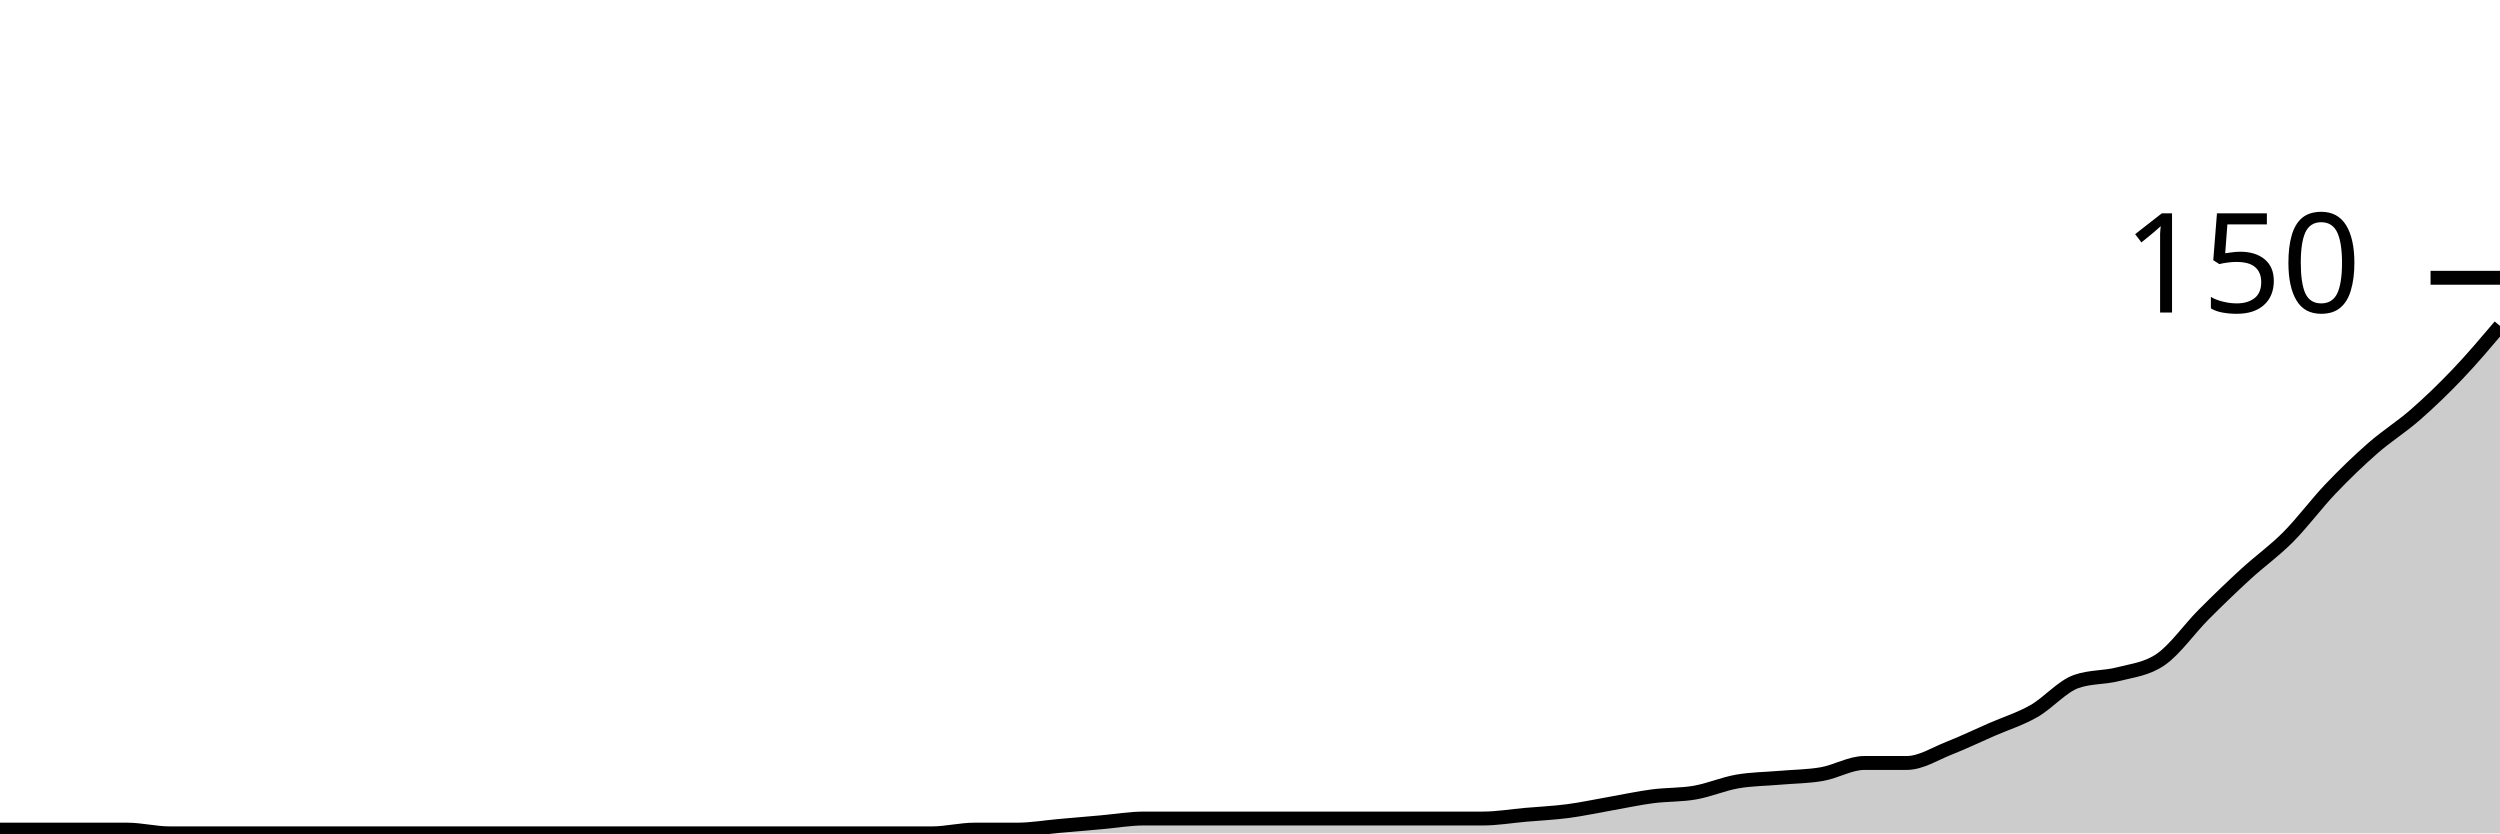
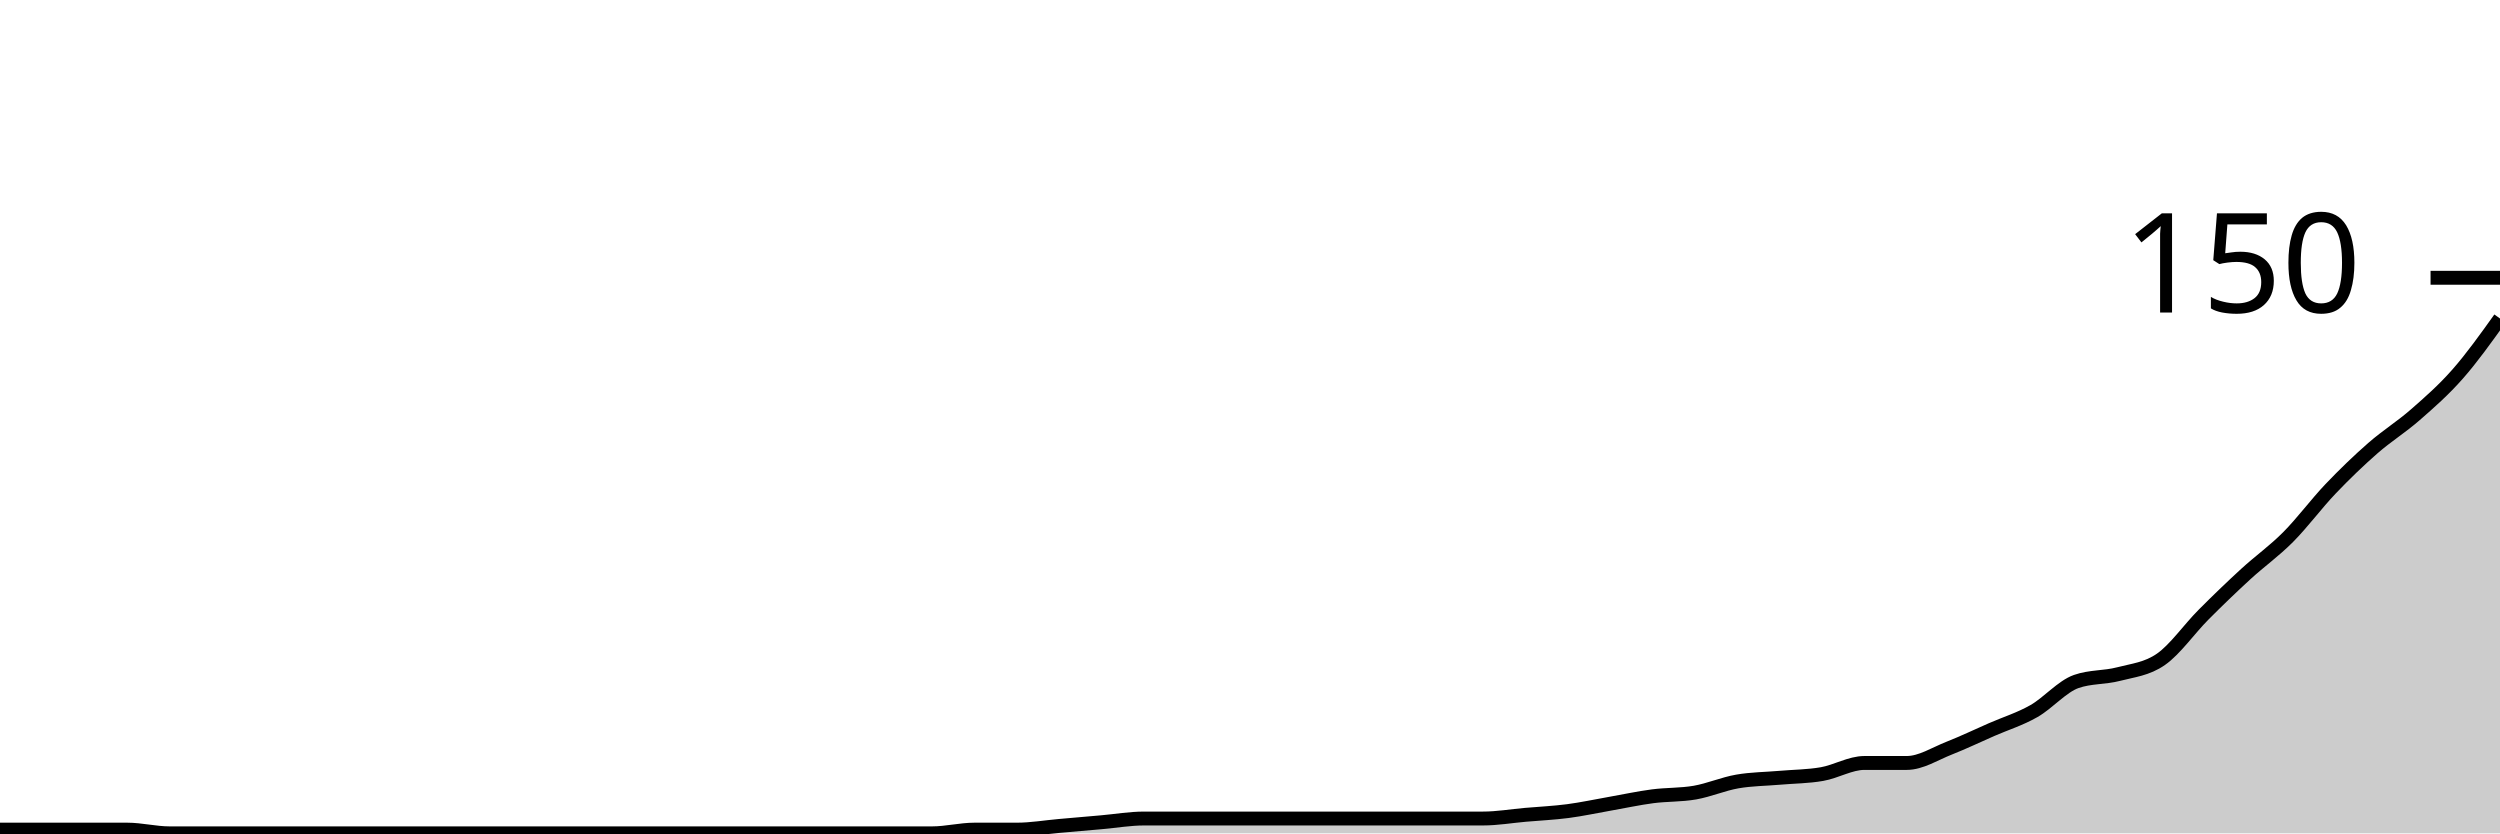
<svg xmlns="http://www.w3.org/2000/svg" viewBox="0 0 180 60">
  <g transform="translate(0,20)">
-     <path class="area" fill="rgba(0, 0, 0, 0.2)" d="M0,39.733C1.017,39.733,2.034,39.733,3.051,39.733C4.068,39.733,5.085,39.733,6.102,39.733C7.119,39.733,8.136,39.733,9.153,39.733C10.169,39.733,11.186,40,12.203,40C13.22,40,14.237,40,15.254,40C16.271,40,17.288,40,18.305,40C19.322,40,20.339,40,21.356,40C22.373,40,23.39,40,24.407,40C25.424,40,26.441,40,27.458,40C28.475,40,29.492,40,30.508,40C31.525,40,32.542,40,33.559,40C34.576,40,35.593,40,36.61,40C37.627,40,38.644,40,39.661,40C40.678,40,41.695,40,42.712,40C43.729,40,44.746,40,45.763,40C46.78,40,47.797,40,48.814,40C49.831,40,50.847,40,51.864,40C52.881,40,53.898,40,54.915,40C55.932,40,56.949,40,57.966,40C58.983,40,60,40,61.017,40C62.034,40,63.051,40,64.068,40C65.085,40,66.102,40,67.119,40C68.136,40,69.153,39.733,70.169,39.733C71.186,39.733,72.203,39.733,73.22,39.733C74.237,39.733,75.254,39.556,76.271,39.467C77.288,39.378,78.305,39.289,79.322,39.2C80.339,39.111,81.356,38.933,82.373,38.933C83.39,38.933,84.407,38.933,85.424,38.933C86.441,38.933,87.458,38.933,88.475,38.933C89.492,38.933,90.508,38.933,91.525,38.933C92.542,38.933,93.559,38.933,94.576,38.933C95.593,38.933,96.61,38.933,97.627,38.933C98.644,38.933,99.661,38.933,100.678,38.933C101.695,38.933,102.712,38.933,103.729,38.933C104.746,38.933,105.763,38.933,106.78,38.933C107.797,38.933,108.814,38.756,109.831,38.667C110.847,38.578,111.864,38.533,112.881,38.4C113.898,38.267,114.915,38.044,115.932,37.867C116.949,37.689,117.966,37.467,118.983,37.333C120,37.2,121.017,37.244,122.034,37.067C123.051,36.889,124.068,36.444,125.085,36.267C126.102,36.089,127.119,36.089,128.136,36C129.153,35.911,130.169,35.911,131.186,35.733C132.203,35.556,133.22,34.933,134.237,34.933C135.254,34.933,136.271,34.933,137.288,34.933C138.305,34.933,139.322,34.267,140.339,33.867C141.356,33.467,142.373,32.978,143.39,32.533C144.407,32.089,145.424,31.778,146.441,31.2C147.458,30.622,148.475,29.422,149.492,29.067C150.508,28.711,151.525,28.8,152.542,28.533C153.559,28.267,154.576,28.178,155.593,27.467C156.61,26.756,157.627,25.289,158.644,24.267C159.661,23.244,160.678,22.267,161.695,21.333C162.712,20.4,163.729,19.689,164.746,18.667C165.763,17.644,166.78,16.267,167.797,15.2C168.814,14.133,169.831,13.156,170.847,12.267C171.864,11.378,172.881,10.756,173.898,9.867C174.915,8.978,175.932,8,176.949,6.933C177.966,5.867,178.983,4.667,180,3.467L180,40C178.983,40,177.966,40,176.949,40C175.932,40,174.915,40,173.898,40C172.881,40,171.864,40,170.847,40C169.831,40,168.814,40,167.797,40C166.78,40,165.763,40,164.746,40C163.729,40,162.712,40,161.695,40C160.678,40,159.661,40,158.644,40C157.627,40,156.61,40,155.593,40C154.576,40,153.559,40,152.542,40C151.525,40,150.508,40,149.492,40C148.475,40,147.458,40,146.441,40C145.424,40,144.407,40,143.39,40C142.373,40,141.356,40,140.339,40C139.322,40,138.305,40,137.288,40C136.271,40,135.254,40,134.237,40C133.22,40,132.203,40,131.186,40C130.169,40,129.153,40,128.136,40C127.119,40,126.102,40,125.085,40C124.068,40,123.051,40,122.034,40C121.017,40,120,40,118.983,40C117.966,40,116.949,40,115.932,40C114.915,40,113.898,40,112.881,40C111.864,40,110.847,40,109.831,40C108.814,40,107.797,40,106.78,40C105.763,40,104.746,40,103.729,40C102.712,40,101.695,40,100.678,40C99.661,40,98.644,40,97.627,40C96.61,40,95.593,40,94.576,40C93.559,40,92.542,40,91.525,40C90.508,40,89.492,40,88.475,40C87.458,40,86.441,40,85.424,40C84.407,40,83.39,40,82.373,40C81.356,40,80.339,40,79.322,40C78.305,40,77.288,40,76.271,40C75.254,40,74.237,40,73.22,40C72.203,40,71.186,40,70.169,40C69.153,40,68.136,40,67.119,40C66.102,40,65.085,40,64.068,40C63.051,40,62.034,40,61.017,40C60,40,58.983,40,57.966,40C56.949,40,55.932,40,54.915,40C53.898,40,52.881,40,51.864,40C50.847,40,49.831,40,48.814,40C47.797,40,46.78,40,45.763,40C44.746,40,43.729,40,42.712,40C41.695,40,40.678,40,39.661,40C38.644,40,37.627,40,36.61,40C35.593,40,34.576,40,33.559,40C32.542,40,31.525,40,30.508,40C29.492,40,28.475,40,27.458,40C26.441,40,25.424,40,24.407,40C23.39,40,22.373,40,21.356,40C20.339,40,19.322,40,18.305,40C17.288,40,16.271,40,15.254,40C14.237,40,13.22,40,12.203,40C11.186,40,10.169,40,9.153,40C8.136,40,7.119,40,6.102,40C5.085,40,4.068,40,3.051,40C2.034,40,1.017,40,0,40Z" />
-     <path class="line" stroke="black" fill="none" d="M0,39.733C1.017,39.733,2.034,39.733,3.051,39.733C4.068,39.733,5.085,39.733,6.102,39.733C7.119,39.733,8.136,39.733,9.153,39.733C10.169,39.733,11.186,40,12.203,40C13.22,40,14.237,40,15.254,40C16.271,40,17.288,40,18.305,40C19.322,40,20.339,40,21.356,40C22.373,40,23.39,40,24.407,40C25.424,40,26.441,40,27.458,40C28.475,40,29.492,40,30.508,40C31.525,40,32.542,40,33.559,40C34.576,40,35.593,40,36.61,40C37.627,40,38.644,40,39.661,40C40.678,40,41.695,40,42.712,40C43.729,40,44.746,40,45.763,40C46.78,40,47.797,40,48.814,40C49.831,40,50.847,40,51.864,40C52.881,40,53.898,40,54.915,40C55.932,40,56.949,40,57.966,40C58.983,40,60,40,61.017,40C62.034,40,63.051,40,64.068,40C65.085,40,66.102,40,67.119,40C68.136,40,69.153,39.733,70.169,39.733C71.186,39.733,72.203,39.733,73.22,39.733C74.237,39.733,75.254,39.556,76.271,39.467C77.288,39.378,78.305,39.289,79.322,39.2C80.339,39.111,81.356,38.933,82.373,38.933C83.39,38.933,84.407,38.933,85.424,38.933C86.441,38.933,87.458,38.933,88.475,38.933C89.492,38.933,90.508,38.933,91.525,38.933C92.542,38.933,93.559,38.933,94.576,38.933C95.593,38.933,96.61,38.933,97.627,38.933C98.644,38.933,99.661,38.933,100.678,38.933C101.695,38.933,102.712,38.933,103.729,38.933C104.746,38.933,105.763,38.933,106.78,38.933C107.797,38.933,108.814,38.756,109.831,38.667C110.847,38.578,111.864,38.533,112.881,38.4C113.898,38.267,114.915,38.044,115.932,37.867C116.949,37.689,117.966,37.467,118.983,37.333C120,37.2,121.017,37.244,122.034,37.067C123.051,36.889,124.068,36.444,125.085,36.267C126.102,36.089,127.119,36.089,128.136,36C129.153,35.911,130.169,35.911,131.186,35.733C132.203,35.556,133.22,34.933,134.237,34.933C135.254,34.933,136.271,34.933,137.288,34.933C138.305,34.933,139.322,34.267,140.339,33.867C141.356,33.467,142.373,32.978,143.39,32.533C144.407,32.089,145.424,31.778,146.441,31.2C147.458,30.622,148.475,29.422,149.492,29.067C150.508,28.711,151.525,28.8,152.542,28.533C153.559,28.267,154.576,28.178,155.593,27.467C156.61,26.756,157.627,25.289,158.644,24.267C159.661,23.244,160.678,22.267,161.695,21.333C162.712,20.4,163.729,19.689,164.746,18.667C165.763,17.644,166.78,16.267,167.797,15.2C168.814,14.133,169.831,13.156,170.847,12.267C171.864,11.378,172.881,10.756,173.898,9.867C174.915,8.978,175.932,8,176.949,6.933C177.966,5.867,178.983,4.667,180,3.467" />
+     <path class="area" fill="rgba(0, 0, 0, 0.2)" d="M0,39.733C1.017,39.733,2.034,39.733,3.051,39.733C4.068,39.733,5.085,39.733,6.102,39.733C7.119,39.733,8.136,39.733,9.153,39.733C10.169,39.733,11.186,40,12.203,40C13.22,40,14.237,40,15.254,40C16.271,40,17.288,40,18.305,40C19.322,40,20.339,40,21.356,40C22.373,40,23.39,40,24.407,40C25.424,40,26.441,40,27.458,40C28.475,40,29.492,40,30.508,40C31.525,40,32.542,40,33.559,40C34.576,40,35.593,40,36.61,40C37.627,40,38.644,40,39.661,40C40.678,40,41.695,40,42.712,40C43.729,40,44.746,40,45.763,40C46.78,40,47.797,40,48.814,40C49.831,40,50.847,40,51.864,40C52.881,40,53.898,40,54.915,40C55.932,40,56.949,40,57.966,40C58.983,40,60,40,61.017,40C62.034,40,63.051,40,64.068,40C65.085,40,66.102,40,67.119,40C68.136,40,69.153,39.733,70.169,39.733C71.186,39.733,72.203,39.733,73.22,39.733C74.237,39.733,75.254,39.556,76.271,39.467C77.288,39.378,78.305,39.289,79.322,39.2C80.339,39.111,81.356,38.933,82.373,38.933C83.39,38.933,84.407,38.933,85.424,38.933C86.441,38.933,87.458,38.933,88.475,38.933C89.492,38.933,90.508,38.933,91.525,38.933C92.542,38.933,93.559,38.933,94.576,38.933C95.593,38.933,96.61,38.933,97.627,38.933C98.644,38.933,99.661,38.933,100.678,38.933C101.695,38.933,102.712,38.933,103.729,38.933C104.746,38.933,105.763,38.933,106.78,38.933C107.797,38.933,108.814,38.756,109.831,38.667C110.847,38.578,111.864,38.533,112.881,38.4C113.898,38.267,114.915,38.044,115.932,37.867C116.949,37.689,117.966,37.467,118.983,37.333C120,37.2,121.017,37.244,122.034,37.067C123.051,36.889,124.068,36.444,125.085,36.267C126.102,36.089,127.119,36.089,128.136,36C129.153,35.911,130.169,35.911,131.186,35.733C132.203,35.556,133.22,34.933,134.237,34.933C135.254,34.933,136.271,34.933,137.288,34.933C138.305,34.933,139.322,34.267,140.339,33.867C141.356,33.467,142.373,32.978,143.39,32.533C144.407,32.089,145.424,31.778,146.441,31.2C147.458,30.622,148.475,29.422,149.492,29.067C150.508,28.711,151.525,28.8,152.542,28.533C153.559,28.267,154.576,28.178,155.593,27.467C156.61,26.756,157.627,25.289,158.644,24.267C159.661,23.244,160.678,22.267,161.695,21.333C162.712,20.4,163.729,19.689,164.746,18.667C165.763,17.644,166.78,16.267,167.797,15.2C168.814,14.133,169.831,13.156,170.847,12.267C171.864,11.378,172.881,10.756,173.898,9.867C174.915,8.978,175.932,8.089,176.949,6.933C177.966,5.778,178.983,4.356,180,2.933L180,40C178.983,40,177.966,40,176.949,40C175.932,40,174.915,40,173.898,40C172.881,40,171.864,40,170.847,40C169.831,40,168.814,40,167.797,40C166.78,40,165.763,40,164.746,40C163.729,40,162.712,40,161.695,40C160.678,40,159.661,40,158.644,40C157.627,40,156.61,40,155.593,40C154.576,40,153.559,40,152.542,40C151.525,40,150.508,40,149.492,40C148.475,40,147.458,40,146.441,40C145.424,40,144.407,40,143.39,40C142.373,40,141.356,40,140.339,40C139.322,40,138.305,40,137.288,40C136.271,40,135.254,40,134.237,40C133.22,40,132.203,40,131.186,40C130.169,40,129.153,40,128.136,40C127.119,40,126.102,40,125.085,40C124.068,40,123.051,40,122.034,40C121.017,40,120,40,118.983,40C117.966,40,116.949,40,115.932,40C114.915,40,113.898,40,112.881,40C111.864,40,110.847,40,109.831,40C108.814,40,107.797,40,106.78,40C105.763,40,104.746,40,103.729,40C102.712,40,101.695,40,100.678,40C99.661,40,98.644,40,97.627,40C96.61,40,95.593,40,94.576,40C93.559,40,92.542,40,91.525,40C90.508,40,89.492,40,88.475,40C87.458,40,86.441,40,85.424,40C84.407,40,83.39,40,82.373,40C81.356,40,80.339,40,79.322,40C78.305,40,77.288,40,76.271,40C75.254,40,74.237,40,73.22,40C72.203,40,71.186,40,70.169,40C69.153,40,68.136,40,67.119,40C66.102,40,65.085,40,64.068,40C63.051,40,62.034,40,61.017,40C60,40,58.983,40,57.966,40C56.949,40,55.932,40,54.915,40C53.898,40,52.881,40,51.864,40C50.847,40,49.831,40,48.814,40C47.797,40,46.78,40,45.763,40C44.746,40,43.729,40,42.712,40C41.695,40,40.678,40,39.661,40C38.644,40,37.627,40,36.61,40C35.593,40,34.576,40,33.559,40C32.542,40,31.525,40,30.508,40C29.492,40,28.475,40,27.458,40C26.441,40,25.424,40,24.407,40C23.39,40,22.373,40,21.356,40C20.339,40,19.322,40,18.305,40C17.288,40,16.271,40,15.254,40C14.237,40,13.22,40,12.203,40C11.186,40,10.169,40,9.153,40C8.136,40,7.119,40,6.102,40C5.085,40,4.068,40,3.051,40C2.034,40,1.017,40,0,40Z" />
+     <path class="line" stroke="black" fill="none" d="M0,39.733C1.017,39.733,2.034,39.733,3.051,39.733C4.068,39.733,5.085,39.733,6.102,39.733C7.119,39.733,8.136,39.733,9.153,39.733C10.169,39.733,11.186,40,12.203,40C13.22,40,14.237,40,15.254,40C16.271,40,17.288,40,18.305,40C19.322,40,20.339,40,21.356,40C22.373,40,23.39,40,24.407,40C25.424,40,26.441,40,27.458,40C28.475,40,29.492,40,30.508,40C31.525,40,32.542,40,33.559,40C34.576,40,35.593,40,36.61,40C37.627,40,38.644,40,39.661,40C40.678,40,41.695,40,42.712,40C43.729,40,44.746,40,45.763,40C46.78,40,47.797,40,48.814,40C49.831,40,50.847,40,51.864,40C52.881,40,53.898,40,54.915,40C55.932,40,56.949,40,57.966,40C58.983,40,60,40,61.017,40C62.034,40,63.051,40,64.068,40C65.085,40,66.102,40,67.119,40C68.136,40,69.153,39.733,70.169,39.733C71.186,39.733,72.203,39.733,73.22,39.733C74.237,39.733,75.254,39.556,76.271,39.467C77.288,39.378,78.305,39.289,79.322,39.2C80.339,39.111,81.356,38.933,82.373,38.933C83.39,38.933,84.407,38.933,85.424,38.933C86.441,38.933,87.458,38.933,88.475,38.933C89.492,38.933,90.508,38.933,91.525,38.933C92.542,38.933,93.559,38.933,94.576,38.933C95.593,38.933,96.61,38.933,97.627,38.933C98.644,38.933,99.661,38.933,100.678,38.933C101.695,38.933,102.712,38.933,103.729,38.933C104.746,38.933,105.763,38.933,106.78,38.933C107.797,38.933,108.814,38.756,109.831,38.667C110.847,38.578,111.864,38.533,112.881,38.4C113.898,38.267,114.915,38.044,115.932,37.867C116.949,37.689,117.966,37.467,118.983,37.333C120,37.2,121.017,37.244,122.034,37.067C123.051,36.889,124.068,36.444,125.085,36.267C126.102,36.089,127.119,36.089,128.136,36C129.153,35.911,130.169,35.911,131.186,35.733C132.203,35.556,133.22,34.933,134.237,34.933C135.254,34.933,136.271,34.933,137.288,34.933C138.305,34.933,139.322,34.267,140.339,33.867C141.356,33.467,142.373,32.978,143.39,32.533C144.407,32.089,145.424,31.778,146.441,31.2C147.458,30.622,148.475,29.422,149.492,29.067C150.508,28.711,151.525,28.8,152.542,28.533C153.559,28.267,154.576,28.178,155.593,27.467C156.61,26.756,157.627,25.289,158.644,24.267C159.661,23.244,160.678,22.267,161.695,21.333C162.712,20.4,163.729,19.689,164.746,18.667C165.763,17.644,166.78,16.267,167.797,15.2C168.814,14.133,169.831,13.156,170.847,12.267C171.864,11.378,172.881,10.756,173.898,9.867C174.915,8.978,175.932,8.089,176.949,6.933C177.966,5.778,178.983,4.356,180,2.933" />
    <path class="axis-ceiling" stroke-width="1" stroke="black" fill="none" d="M175,0L180,0" />
    <text class="axis-ceiling-label" font-family="sans-serif" text-anchor="end" font-size="10px" x="170" y="2.5">150</text>
  </g>
</svg>
